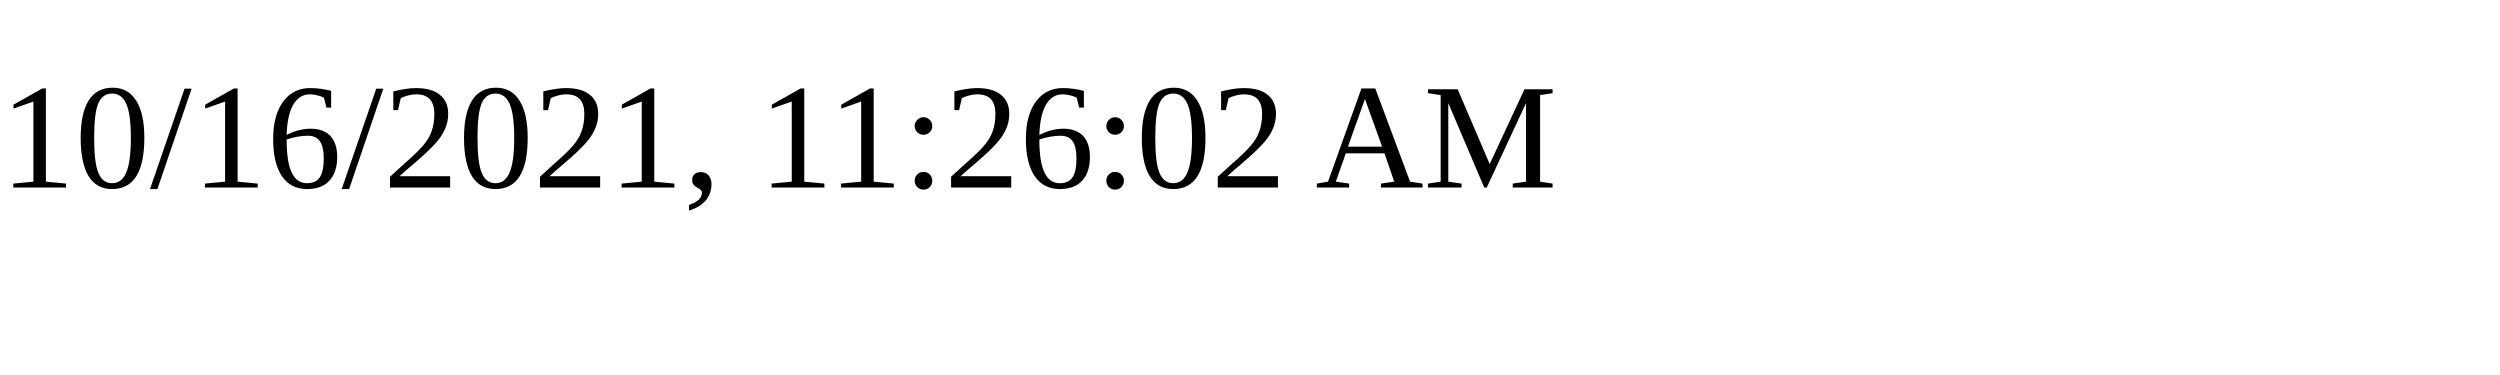
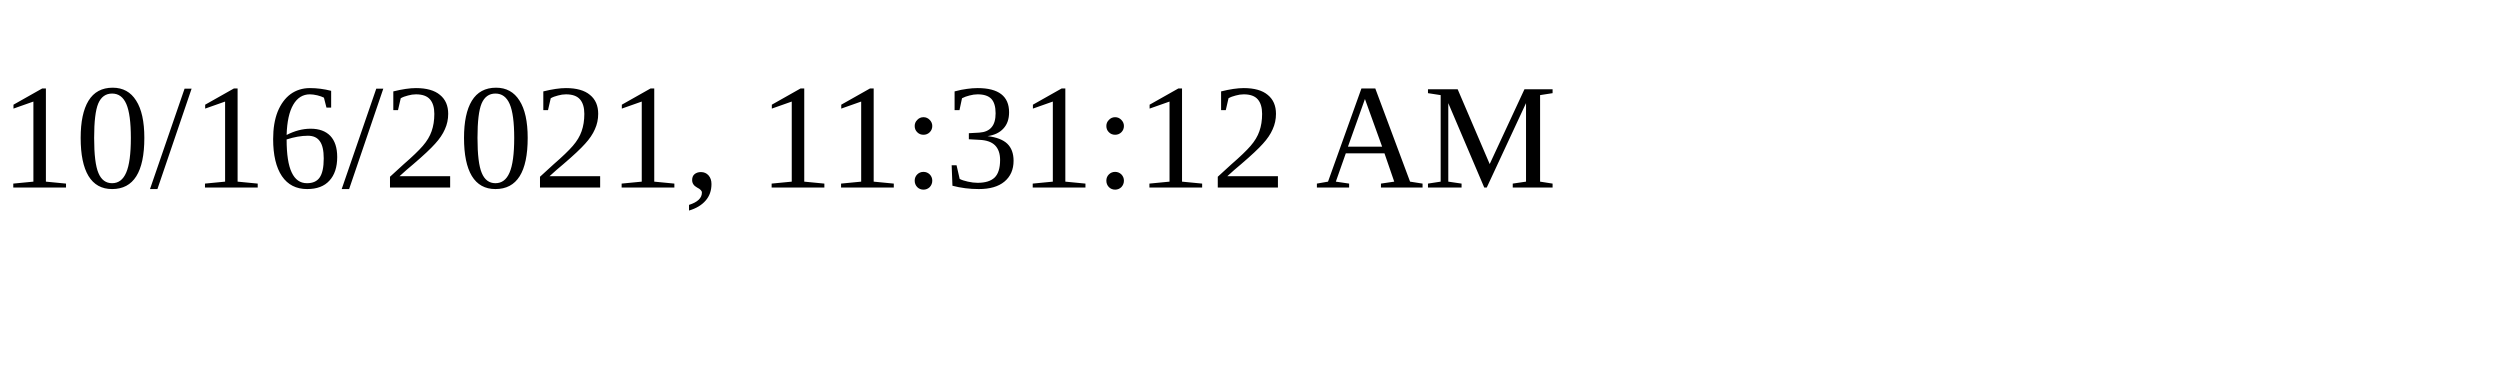
<svg xmlns="http://www.w3.org/2000/svg" height="30" width="200">
-   <text x="0" y="15">10/16/2021, 11:26:02 AM</text>
+   <text x="0" y="15">10/16/2021, 11:31:12 AM</text>
</svg>
